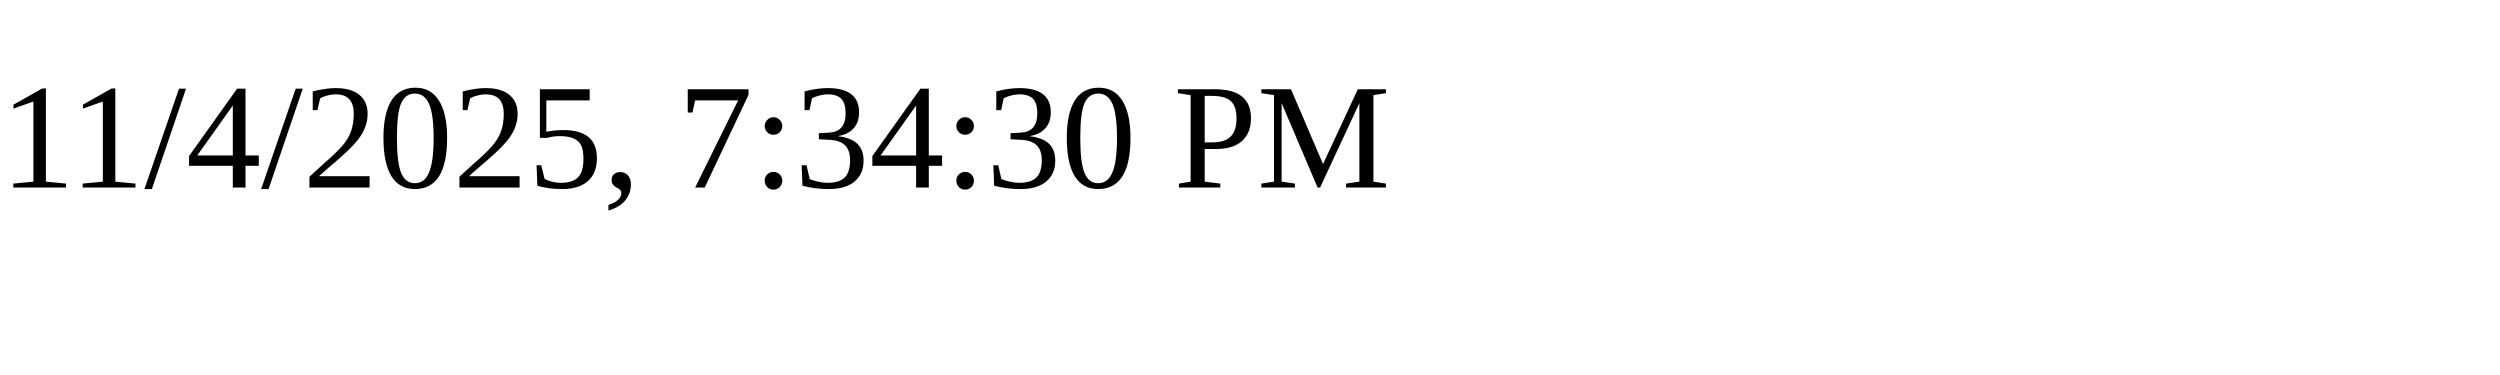
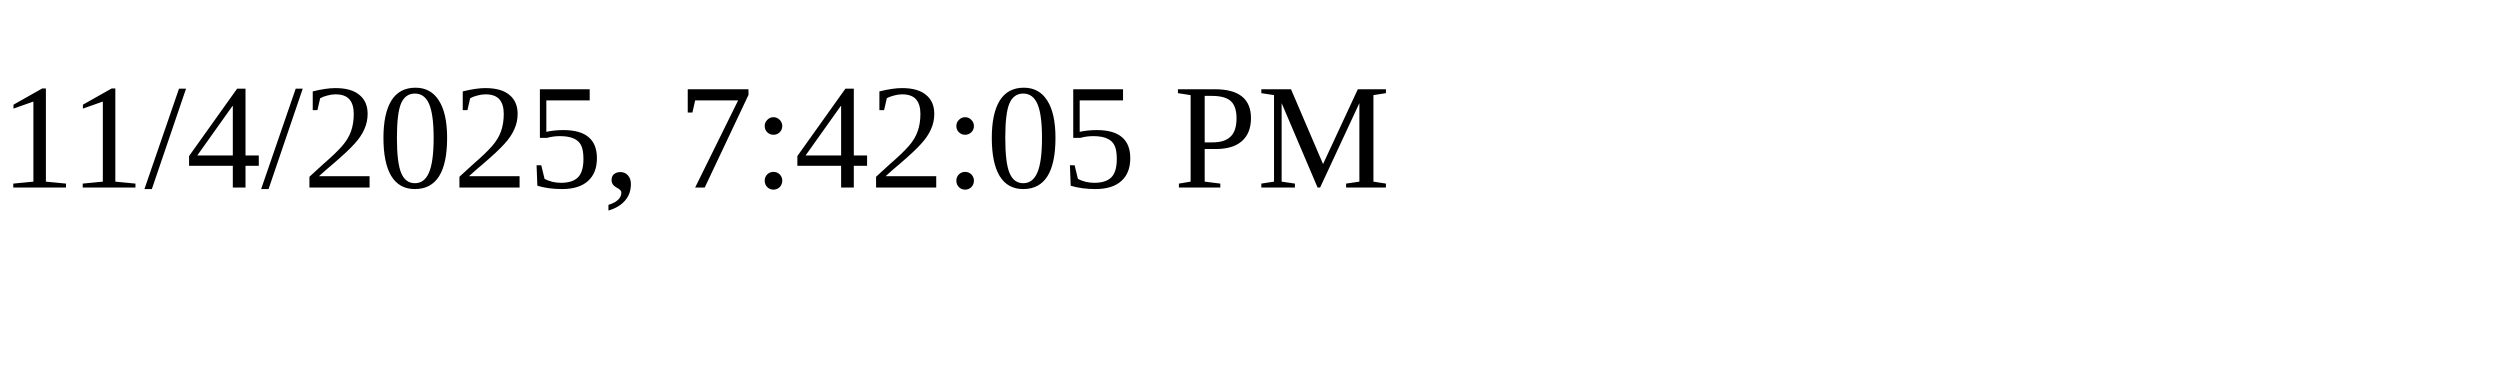
<svg xmlns="http://www.w3.org/2000/svg" height="30" width="200">
-   <text x="0" y="15">11/4/2025, 7:34:30 PM</text>
+   <text x="0" y="15">11/4/2025, 7:42:05 PM</text>
</svg>
